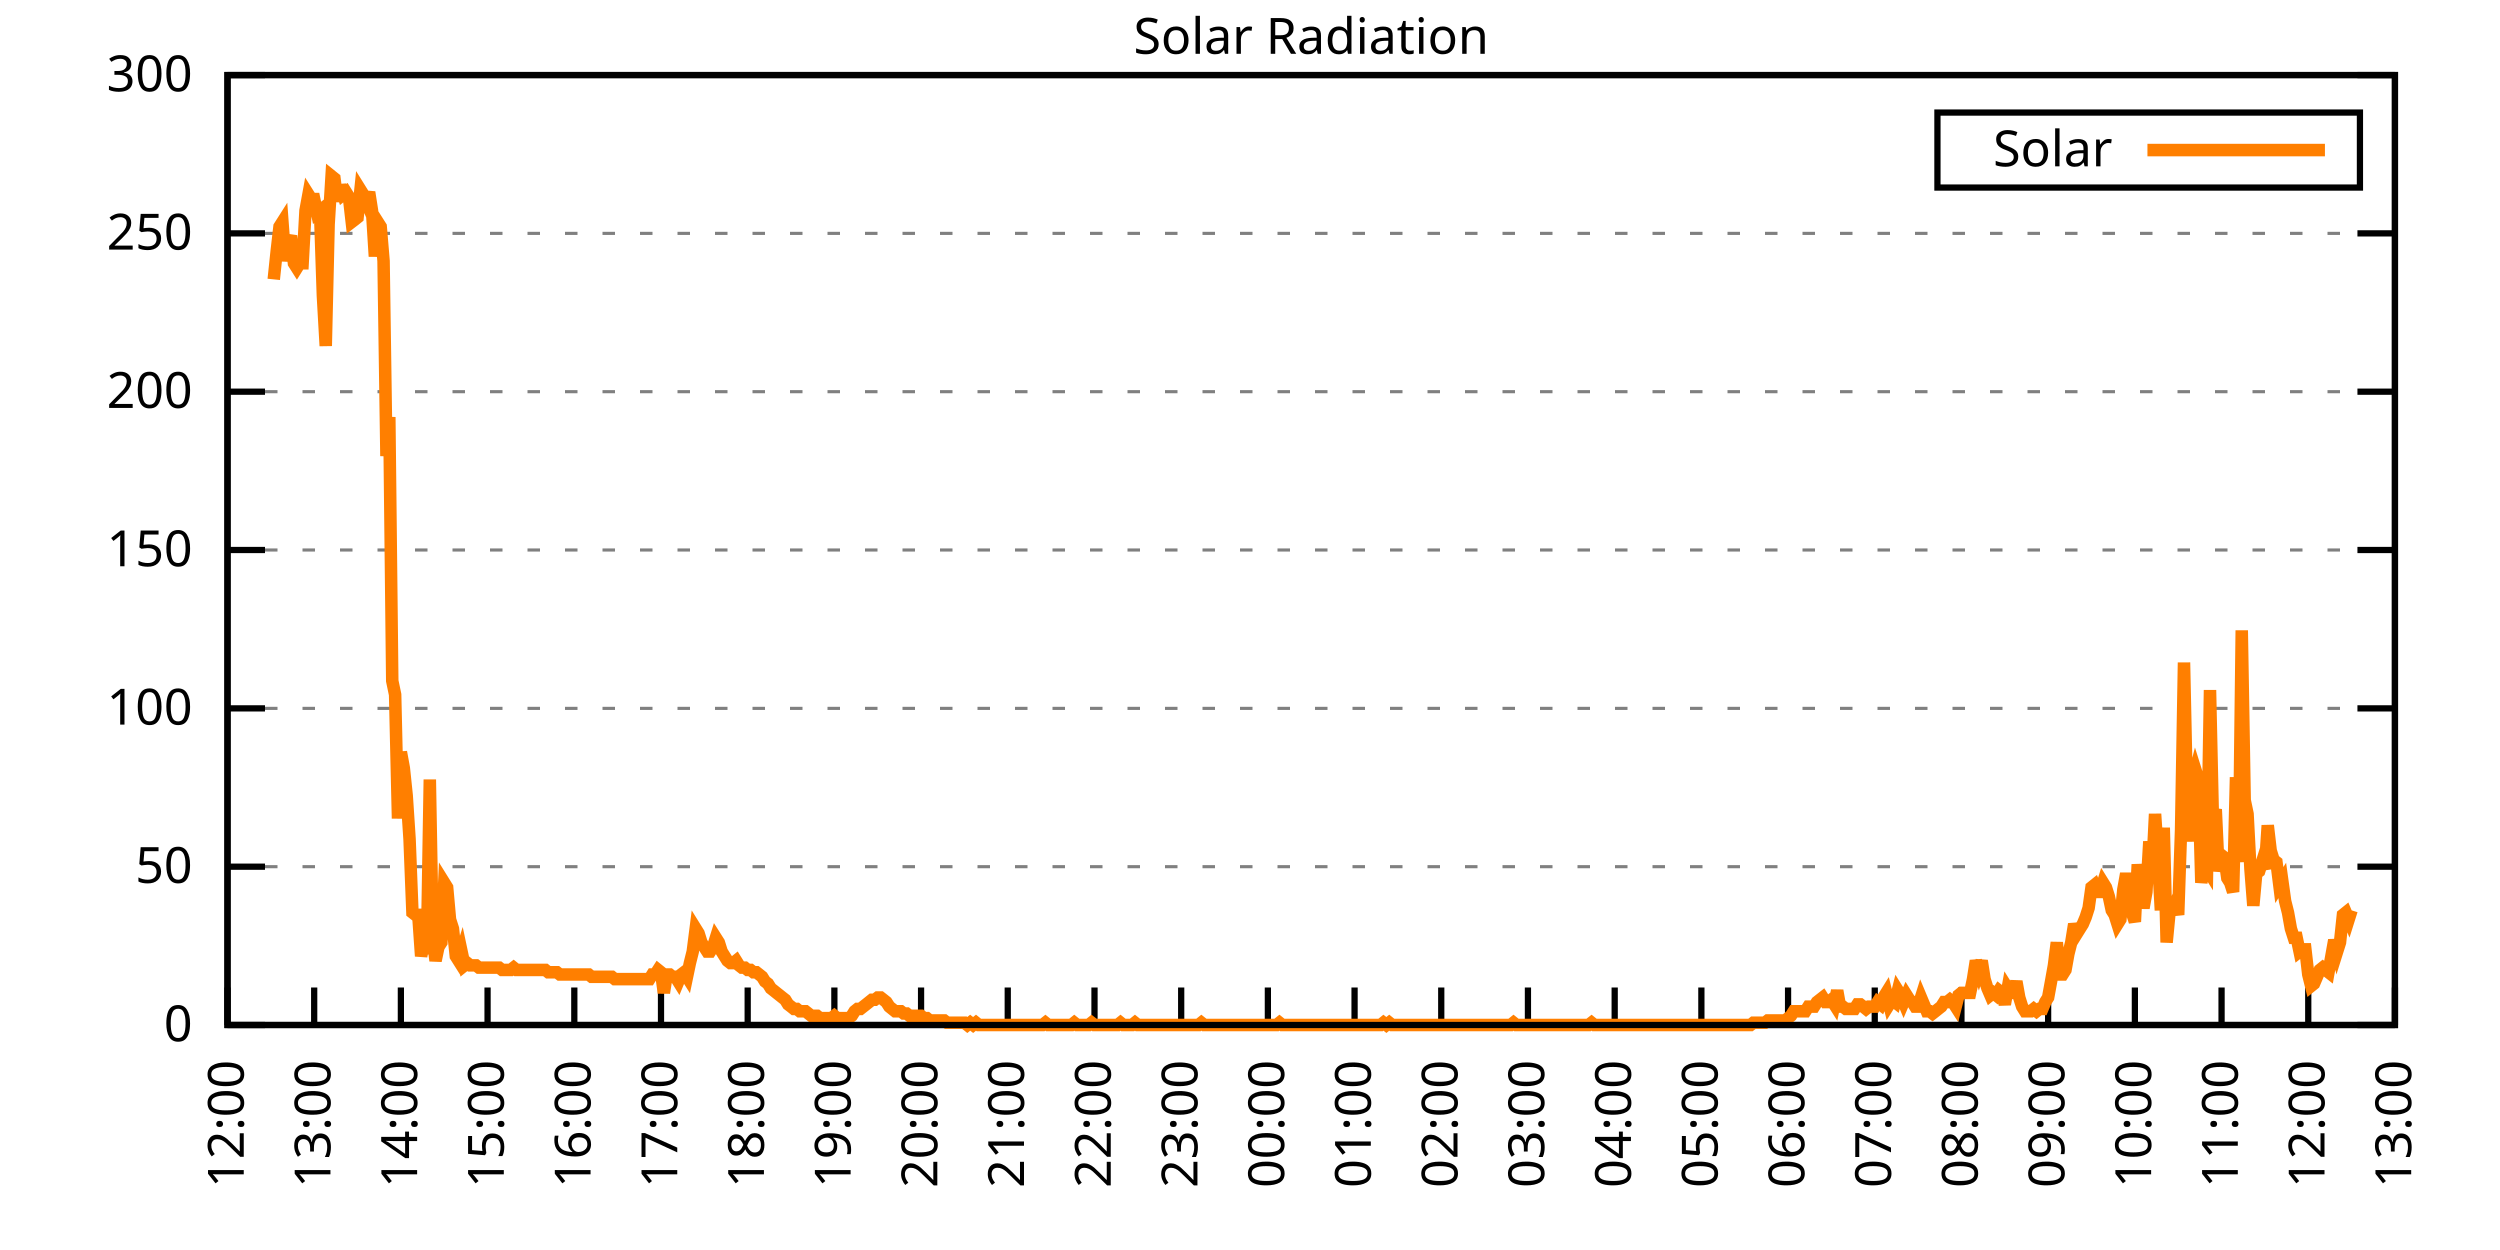
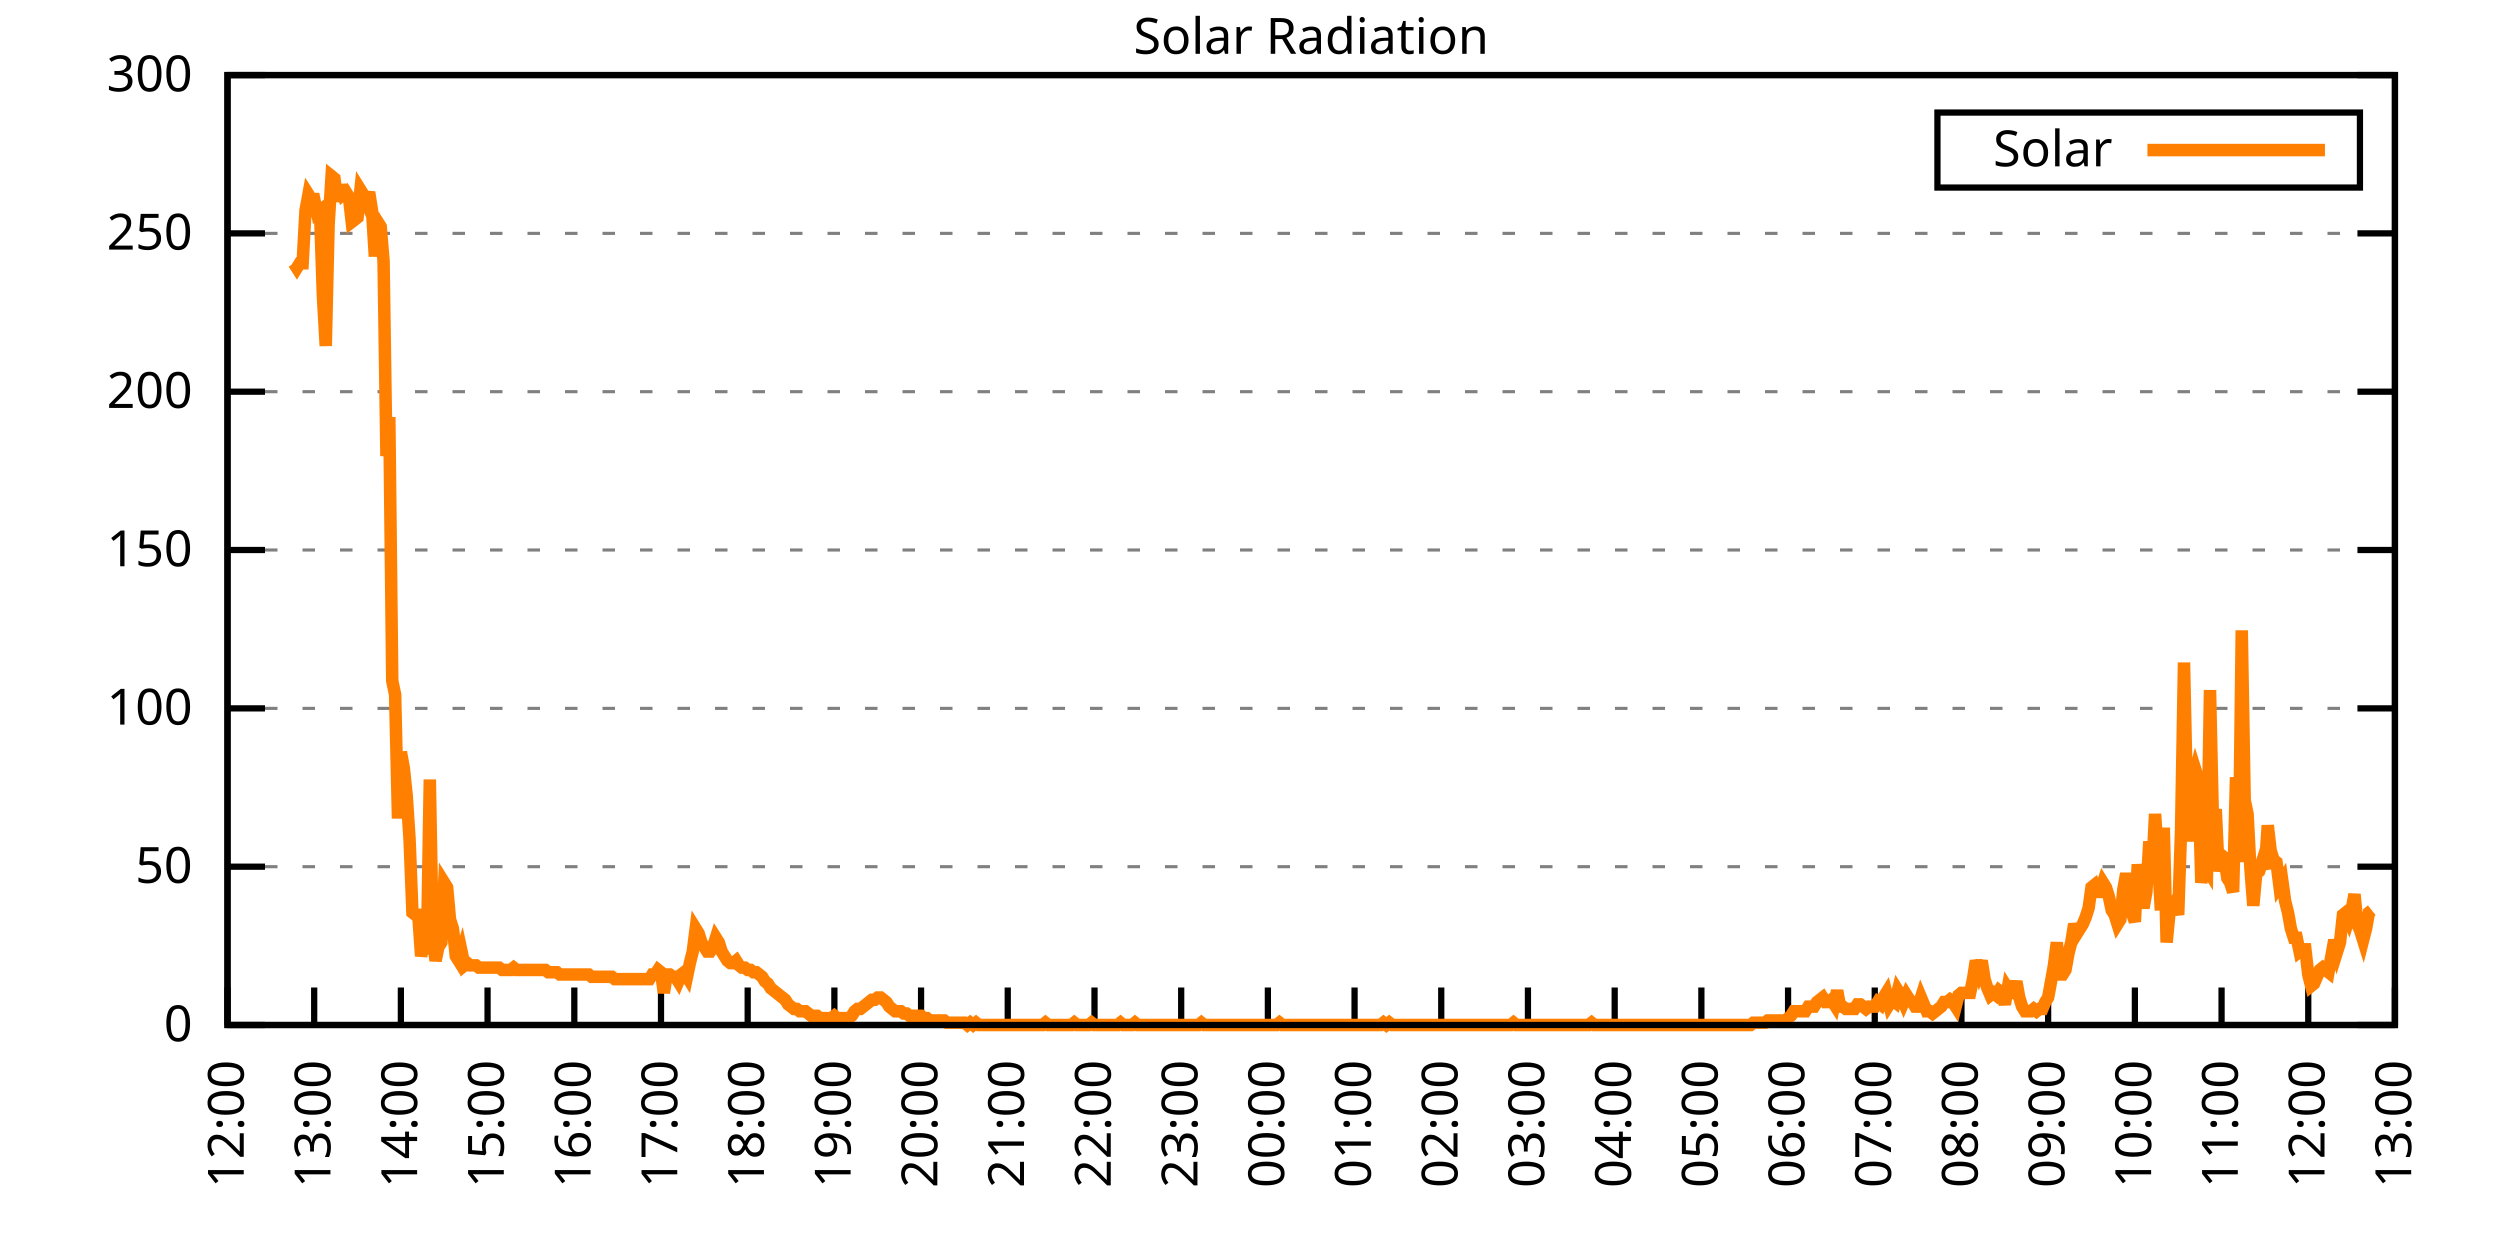
<svg xmlns="http://www.w3.org/2000/svg" xmlns:xlink="http://www.w3.org/1999/xlink" width="400" height="200" viewBox="0 0 400 200">
  <g id="gnuplot_canvas">
    <rect x="0" y="0" width="400" height="200" fill="none" />
    <defs>
      <circle id="gpDot" r="0.5" stroke-width="0.5" stroke="currentColor" />
      <path id="gpPt0" stroke-width="0.333" stroke="currentColor" d="M-1,0 h2 M0,-1 v2" />
      <path id="gpPt1" stroke-width="0.333" stroke="currentColor" d="M-1,-1 L1,1 M1,-1 L-1,1" />
      <path id="gpPt2" stroke-width="0.333" stroke="currentColor" d="M-1,0 L1,0 M0,-1 L0,1 M-1,-1 L1,1 M-1,1 L1,-1" />
      <rect id="gpPt3" stroke-width="0.333" stroke="currentColor" x="-1" y="-1" width="2" height="2" />
      <rect id="gpPt4" stroke-width="0.333" stroke="currentColor" fill="currentColor" x="-1" y="-1" width="2" height="2" />
      <circle id="gpPt5" stroke-width="0.333" stroke="currentColor" cx="0" cy="0" r="1" />
      <use xlink:href="#gpPt5" id="gpPt6" fill="currentColor" stroke="none" />
      <path id="gpPt7" stroke-width="0.333" stroke="currentColor" d="M0,-1.33 L-1.33,0.67 L1.33,0.67 z" />
      <use xlink:href="#gpPt7" id="gpPt8" fill="currentColor" stroke="none" />
      <use xlink:href="#gpPt7" id="gpPt9" stroke="currentColor" transform="rotate(180)" />
      <use xlink:href="#gpPt9" id="gpPt10" fill="currentColor" stroke="none" />
      <use xlink:href="#gpPt3" id="gpPt11" stroke="currentColor" transform="rotate(45)" />
      <use xlink:href="#gpPt11" id="gpPt12" fill="currentColor" stroke="none" />
      <path id="gpPt13" stroke-width="0.333" stroke="currentColor" d="M0,1.330 L1.265,0.411 L0.782,-1.067 L-0.782,-1.076 L-1.265,0.411 z" />
      <use xlink:href="#gpPt13" id="gpPt14" fill="currentColor" stroke="none" />
      <filter id="textbox" filterUnits="objectBoundingBox" x="0" y="0" height="1" width="1">
        <feFlood flood-color="white" flood-opacity="1" result="bgnd" />
        <feComposite in="SourceGraphic" in2="bgnd" operator="atop" />
      </filter>
      <filter id="greybox" filterUnits="objectBoundingBox" x="0" y="0" height="1" width="1">
        <feFlood flood-color="lightgrey" flood-opacity="1" result="grey" />
        <feComposite in="SourceGraphic" in2="grey" operator="atop" />
      </filter>
    </defs>
    <g fill="none" color="white" stroke="currentColor" stroke-width="1.00" stroke-linecap="butt" stroke-linejoin="miter">
</g>
    <g fill="none" color="black" stroke="currentColor" stroke-width="1.00" stroke-linecap="butt" stroke-linejoin="miter">
      <g stroke="none" shape-rendering="crispEdges">
        <polygon fill="rgb(255, 255, 255)" points="36.40,164.00 383.18,164.00 383.18,12.02 36.40,12.02 " />
      </g>
    </g>
    <g fill="none" color="black" stroke="currentColor" stroke-width="1.00" stroke-linecap="butt" stroke-linejoin="miter">
</g>
    <g fill="none" color="black" stroke="black" stroke-width="0.50" stroke-linecap="butt" stroke-linejoin="miter">
</g>
    <g fill="none" color="gray" stroke="currentColor" stroke-width="0.50" stroke-linecap="butt" stroke-linejoin="miter">
      <path stroke="gray" stroke-dasharray="2,4" class="gridline" d="M36.40,164.00 L383.19,164.00  " />
    </g>
    <g fill="none" color="gray" stroke="gray" stroke-width="1.00" stroke-linecap="butt" stroke-linejoin="miter">
</g>
    <g fill="none" color="black" stroke="currentColor" stroke-width="1.00" stroke-linecap="butt" stroke-linejoin="miter">
      <path stroke="black" d="M36.40,164.00 L42.40,164.00 M383.19,164.00 L377.19,164.00  " />
      <g transform="translate(30.80,166.60)" stroke="none" fill="black" font-family="Sans" font-size="8.00" text-anchor="end">
        <text>
          <tspan font-family="Sans"> 0</tspan>
        </text>
      </g>
    </g>
    <g fill="none" color="black" stroke="currentColor" stroke-width="1.00" stroke-linecap="butt" stroke-linejoin="miter">
</g>
    <g fill="none" color="black" stroke="black" stroke-width="0.50" stroke-linecap="butt" stroke-linejoin="miter">
</g>
    <g fill="none" color="gray" stroke="currentColor" stroke-width="0.50" stroke-linecap="butt" stroke-linejoin="miter">
      <path stroke="gray" stroke-dasharray="2,4" class="gridline" d="M36.40,138.67 L383.19,138.67  " />
    </g>
    <g fill="none" color="gray" stroke="gray" stroke-width="1.00" stroke-linecap="butt" stroke-linejoin="miter">
</g>
    <g fill="none" color="black" stroke="currentColor" stroke-width="1.00" stroke-linecap="butt" stroke-linejoin="miter">
      <path stroke="black" d="M36.40,138.67 L42.40,138.67 M383.19,138.67 L377.19,138.67  " />
      <g transform="translate(30.80,141.27)" stroke="none" fill="black" font-family="Sans" font-size="8.00" text-anchor="end">
        <text>
          <tspan font-family="Sans"> 50</tspan>
        </text>
      </g>
    </g>
    <g fill="none" color="black" stroke="currentColor" stroke-width="1.00" stroke-linecap="butt" stroke-linejoin="miter">
</g>
    <g fill="none" color="black" stroke="black" stroke-width="0.50" stroke-linecap="butt" stroke-linejoin="miter">
</g>
    <g fill="none" color="gray" stroke="currentColor" stroke-width="0.50" stroke-linecap="butt" stroke-linejoin="miter">
      <path stroke="gray" stroke-dasharray="2,4" class="gridline" d="M36.40,113.34 L383.19,113.34  " />
    </g>
    <g fill="none" color="gray" stroke="gray" stroke-width="1.00" stroke-linecap="butt" stroke-linejoin="miter">
</g>
    <g fill="none" color="black" stroke="currentColor" stroke-width="1.00" stroke-linecap="butt" stroke-linejoin="miter">
      <path stroke="black" d="M36.40,113.34 L42.40,113.34 M383.19,113.34 L377.19,113.34  " />
      <g transform="translate(30.80,115.94)" stroke="none" fill="black" font-family="Sans" font-size="8.00" text-anchor="end">
        <text>
          <tspan font-family="Sans"> 100</tspan>
        </text>
      </g>
    </g>
    <g fill="none" color="black" stroke="currentColor" stroke-width="1.00" stroke-linecap="butt" stroke-linejoin="miter">
</g>
    <g fill="none" color="black" stroke="black" stroke-width="0.50" stroke-linecap="butt" stroke-linejoin="miter">
</g>
    <g fill="none" color="gray" stroke="currentColor" stroke-width="0.50" stroke-linecap="butt" stroke-linejoin="miter">
      <path stroke="gray" stroke-dasharray="2,4" class="gridline" d="M36.40,88.00 L383.19,88.00  " />
    </g>
    <g fill="none" color="gray" stroke="gray" stroke-width="1.00" stroke-linecap="butt" stroke-linejoin="miter">
</g>
    <g fill="none" color="black" stroke="currentColor" stroke-width="1.00" stroke-linecap="butt" stroke-linejoin="miter">
      <path stroke="black" d="M36.40,88.00 L42.40,88.00 M383.19,88.00 L377.19,88.00  " />
      <g transform="translate(30.80,90.60)" stroke="none" fill="black" font-family="Sans" font-size="8.00" text-anchor="end">
        <text>
          <tspan font-family="Sans"> 150</tspan>
        </text>
      </g>
    </g>
    <g fill="none" color="black" stroke="currentColor" stroke-width="1.00" stroke-linecap="butt" stroke-linejoin="miter">
</g>
    <g fill="none" color="black" stroke="black" stroke-width="0.50" stroke-linecap="butt" stroke-linejoin="miter">
</g>
    <g fill="none" color="gray" stroke="currentColor" stroke-width="0.50" stroke-linecap="butt" stroke-linejoin="miter">
      <path stroke="gray" stroke-dasharray="2,4" class="gridline" d="M36.40,62.67 L383.19,62.67  " />
    </g>
    <g fill="none" color="gray" stroke="gray" stroke-width="1.00" stroke-linecap="butt" stroke-linejoin="miter">
</g>
    <g fill="none" color="black" stroke="currentColor" stroke-width="1.00" stroke-linecap="butt" stroke-linejoin="miter">
      <path stroke="black" d="M36.40,62.67 L42.40,62.67 M383.19,62.67 L377.19,62.67  " />
      <g transform="translate(30.80,65.27)" stroke="none" fill="black" font-family="Sans" font-size="8.00" text-anchor="end">
        <text>
          <tspan font-family="Sans"> 200</tspan>
        </text>
      </g>
    </g>
    <g fill="none" color="black" stroke="currentColor" stroke-width="1.00" stroke-linecap="butt" stroke-linejoin="miter">
</g>
    <g fill="none" color="black" stroke="black" stroke-width="0.50" stroke-linecap="butt" stroke-linejoin="miter">
</g>
    <g fill="none" color="gray" stroke="currentColor" stroke-width="0.50" stroke-linecap="butt" stroke-linejoin="miter">
      <path stroke="gray" stroke-dasharray="2,4" class="gridline" d="M36.40,37.34 L383.19,37.34  " />
    </g>
    <g fill="none" color="gray" stroke="gray" stroke-width="1.00" stroke-linecap="butt" stroke-linejoin="miter">
</g>
    <g fill="none" color="black" stroke="currentColor" stroke-width="1.00" stroke-linecap="butt" stroke-linejoin="miter">
      <path stroke="black" d="M36.40,37.34 L42.40,37.34 M383.19,37.34 L377.19,37.34  " />
      <g transform="translate(30.80,39.94)" stroke="none" fill="black" font-family="Sans" font-size="8.00" text-anchor="end">
        <text>
          <tspan font-family="Sans"> 250</tspan>
        </text>
      </g>
    </g>
    <g fill="none" color="black" stroke="currentColor" stroke-width="1.00" stroke-linecap="butt" stroke-linejoin="miter">
</g>
    <g fill="none" color="black" stroke="black" stroke-width="0.50" stroke-linecap="butt" stroke-linejoin="miter">
</g>
    <g fill="none" color="gray" stroke="currentColor" stroke-width="0.50" stroke-linecap="butt" stroke-linejoin="miter">
      <path stroke="gray" stroke-dasharray="2,4" class="gridline" d="M36.40,12.01 L383.19,12.01  " />
    </g>
    <g fill="none" color="gray" stroke="gray" stroke-width="1.00" stroke-linecap="butt" stroke-linejoin="miter">
</g>
    <g fill="none" color="black" stroke="currentColor" stroke-width="1.00" stroke-linecap="butt" stroke-linejoin="miter">
      <path stroke="black" d="M36.40,12.01 L42.40,12.01 M383.19,12.01 L377.19,12.01  " />
      <g transform="translate(30.80,14.61)" stroke="none" fill="black" font-family="Sans" font-size="8.00" text-anchor="end">
        <text>
          <tspan font-family="Sans"> 300</tspan>
        </text>
      </g>
    </g>
    <g fill="none" color="black" stroke="currentColor" stroke-width="1.00" stroke-linecap="butt" stroke-linejoin="miter">
      <path stroke="black" d="M36.40,164.00 L36.40,158.00  " />
      <g transform="translate(39.00,169.60) rotate(270.00)" stroke="none" fill="black" font-family="Sans" font-size="8.00" text-anchor="end">
        <text>
          <tspan font-family="Sans">12:00</tspan>
        </text>
      </g>
    </g>
    <g fill="none" color="black" stroke="currentColor" stroke-width="1.00" stroke-linecap="butt" stroke-linejoin="miter">
      <path stroke="black" d="M50.27,164.00 L50.27,158.00  " />
      <g transform="translate(52.87,169.60) rotate(270.00)" stroke="none" fill="black" font-family="Sans" font-size="8.00" text-anchor="end">
        <text>
          <tspan font-family="Sans">13:00</tspan>
        </text>
      </g>
    </g>
    <g fill="none" color="black" stroke="currentColor" stroke-width="1.00" stroke-linecap="butt" stroke-linejoin="miter">
      <path stroke="black" d="M64.14,164.00 L64.14,158.00  " />
      <g transform="translate(66.74,169.60) rotate(270.00)" stroke="none" fill="black" font-family="Sans" font-size="8.00" text-anchor="end">
        <text>
          <tspan font-family="Sans">14:00</tspan>
        </text>
      </g>
    </g>
    <g fill="none" color="black" stroke="currentColor" stroke-width="1.00" stroke-linecap="butt" stroke-linejoin="miter">
      <path stroke="black" d="M78.01,164.00 L78.01,158.00  " />
      <g transform="translate(80.61,169.60) rotate(270.00)" stroke="none" fill="black" font-family="Sans" font-size="8.00" text-anchor="end">
        <text>
          <tspan font-family="Sans">15:00</tspan>
        </text>
      </g>
    </g>
    <g fill="none" color="black" stroke="currentColor" stroke-width="1.00" stroke-linecap="butt" stroke-linejoin="miter">
      <path stroke="black" d="M91.89,164.00 L91.89,158.00  " />
      <g transform="translate(94.49,169.60) rotate(270.00)" stroke="none" fill="black" font-family="Sans" font-size="8.00" text-anchor="end">
        <text>
          <tspan font-family="Sans">16:00</tspan>
        </text>
      </g>
    </g>
    <g fill="none" color="black" stroke="currentColor" stroke-width="1.00" stroke-linecap="butt" stroke-linejoin="miter">
      <path stroke="black" d="M105.76,164.00 L105.76,158.00  " />
      <g transform="translate(108.36,169.60) rotate(270.00)" stroke="none" fill="black" font-family="Sans" font-size="8.00" text-anchor="end">
        <text>
          <tspan font-family="Sans">17:00</tspan>
        </text>
      </g>
    </g>
    <g fill="none" color="black" stroke="currentColor" stroke-width="1.00" stroke-linecap="butt" stroke-linejoin="miter">
      <path stroke="black" d="M119.63,164.00 L119.63,158.00  " />
      <g transform="translate(122.23,169.60) rotate(270.00)" stroke="none" fill="black" font-family="Sans" font-size="8.00" text-anchor="end">
        <text>
          <tspan font-family="Sans">18:00</tspan>
        </text>
      </g>
    </g>
    <g fill="none" color="black" stroke="currentColor" stroke-width="1.00" stroke-linecap="butt" stroke-linejoin="miter">
      <path stroke="black" d="M133.50,164.00 L133.50,158.00  " />
      <g transform="translate(136.10,169.60) rotate(270.00)" stroke="none" fill="black" font-family="Sans" font-size="8.00" text-anchor="end">
        <text>
          <tspan font-family="Sans">19:00</tspan>
        </text>
      </g>
    </g>
    <g fill="none" color="black" stroke="currentColor" stroke-width="1.00" stroke-linecap="butt" stroke-linejoin="miter">
      <path stroke="black" d="M147.37,164.00 L147.37,158.00  " />
      <g transform="translate(149.97,169.60) rotate(270.00)" stroke="none" fill="black" font-family="Sans" font-size="8.00" text-anchor="end">
        <text>
          <tspan font-family="Sans">20:00</tspan>
        </text>
      </g>
    </g>
    <g fill="none" color="black" stroke="currentColor" stroke-width="1.00" stroke-linecap="butt" stroke-linejoin="miter">
      <path stroke="black" d="M161.24,164.00 L161.24,158.00  " />
      <g transform="translate(163.84,169.60) rotate(270.00)" stroke="none" fill="black" font-family="Sans" font-size="8.00" text-anchor="end">
        <text>
          <tspan font-family="Sans">21:00</tspan>
        </text>
      </g>
    </g>
    <g fill="none" color="black" stroke="currentColor" stroke-width="1.00" stroke-linecap="butt" stroke-linejoin="miter">
      <path stroke="black" d="M175.12,164.00 L175.12,158.00  " />
      <g transform="translate(177.72,169.60) rotate(270.00)" stroke="none" fill="black" font-family="Sans" font-size="8.00" text-anchor="end">
        <text>
          <tspan font-family="Sans">22:00</tspan>
        </text>
      </g>
    </g>
    <g fill="none" color="black" stroke="currentColor" stroke-width="1.00" stroke-linecap="butt" stroke-linejoin="miter">
      <path stroke="black" d="M188.99,164.00 L188.99,158.00  " />
      <g transform="translate(191.59,169.60) rotate(270.00)" stroke="none" fill="black" font-family="Sans" font-size="8.00" text-anchor="end">
        <text>
          <tspan font-family="Sans">23:00</tspan>
        </text>
      </g>
    </g>
    <g fill="none" color="black" stroke="currentColor" stroke-width="1.00" stroke-linecap="butt" stroke-linejoin="miter">
      <path stroke="black" d="M202.86,164.00 L202.86,158.00  " />
      <g transform="translate(205.46,169.60) rotate(270.00)" stroke="none" fill="black" font-family="Sans" font-size="8.00" text-anchor="end">
        <text>
          <tspan font-family="Sans">00:00</tspan>
        </text>
      </g>
    </g>
    <g fill="none" color="black" stroke="currentColor" stroke-width="1.00" stroke-linecap="butt" stroke-linejoin="miter">
      <path stroke="black" d="M216.73,164.00 L216.73,158.00  " />
      <g transform="translate(219.33,169.60) rotate(270.00)" stroke="none" fill="black" font-family="Sans" font-size="8.00" text-anchor="end">
        <text>
          <tspan font-family="Sans">01:00</tspan>
        </text>
      </g>
    </g>
    <g fill="none" color="black" stroke="currentColor" stroke-width="1.00" stroke-linecap="butt" stroke-linejoin="miter">
      <path stroke="black" d="M230.60,164.00 L230.60,158.00  " />
      <g transform="translate(233.20,169.60) rotate(270.00)" stroke="none" fill="black" font-family="Sans" font-size="8.00" text-anchor="end">
        <text>
          <tspan font-family="Sans">02:00</tspan>
        </text>
      </g>
    </g>
    <g fill="none" color="black" stroke="currentColor" stroke-width="1.00" stroke-linecap="butt" stroke-linejoin="miter">
      <path stroke="black" d="M244.47,164.00 L244.47,158.00  " />
      <g transform="translate(247.07,169.60) rotate(270.00)" stroke="none" fill="black" font-family="Sans" font-size="8.00" text-anchor="end">
        <text>
          <tspan font-family="Sans">03:00</tspan>
        </text>
      </g>
    </g>
    <g fill="none" color="black" stroke="currentColor" stroke-width="1.00" stroke-linecap="butt" stroke-linejoin="miter">
      <path stroke="black" d="M258.35,164.00 L258.35,158.00  " />
      <g transform="translate(260.95,169.60) rotate(270.00)" stroke="none" fill="black" font-family="Sans" font-size="8.00" text-anchor="end">
        <text>
          <tspan font-family="Sans">04:00</tspan>
        </text>
      </g>
    </g>
    <g fill="none" color="black" stroke="currentColor" stroke-width="1.00" stroke-linecap="butt" stroke-linejoin="miter">
      <path stroke="black" d="M272.22,164.00 L272.22,158.00  " />
      <g transform="translate(274.82,169.60) rotate(270.00)" stroke="none" fill="black" font-family="Sans" font-size="8.00" text-anchor="end">
        <text>
          <tspan font-family="Sans">05:00</tspan>
        </text>
      </g>
    </g>
    <g fill="none" color="black" stroke="currentColor" stroke-width="1.00" stroke-linecap="butt" stroke-linejoin="miter">
      <path stroke="black" d="M286.09,164.00 L286.09,158.00  " />
      <g transform="translate(288.69,169.60) rotate(270.00)" stroke="none" fill="black" font-family="Sans" font-size="8.00" text-anchor="end">
        <text>
          <tspan font-family="Sans">06:00</tspan>
        </text>
      </g>
    </g>
    <g fill="none" color="black" stroke="currentColor" stroke-width="1.00" stroke-linecap="butt" stroke-linejoin="miter">
      <path stroke="black" d="M299.96,164.00 L299.96,158.00  " />
      <g transform="translate(302.56,169.60) rotate(270.00)" stroke="none" fill="black" font-family="Sans" font-size="8.00" text-anchor="end">
        <text>
          <tspan font-family="Sans">07:00</tspan>
        </text>
      </g>
    </g>
    <g fill="none" color="black" stroke="currentColor" stroke-width="1.00" stroke-linecap="butt" stroke-linejoin="miter">
      <path stroke="black" d="M313.83,164.00 L313.83,158.00  " />
      <g transform="translate(316.43,169.60) rotate(270.00)" stroke="none" fill="black" font-family="Sans" font-size="8.00" text-anchor="end">
        <text>
          <tspan font-family="Sans">08:00</tspan>
        </text>
      </g>
    </g>
    <g fill="none" color="black" stroke="currentColor" stroke-width="1.00" stroke-linecap="butt" stroke-linejoin="miter">
      <path stroke="black" d="M327.70,164.00 L327.70,158.00  " />
      <g transform="translate(330.30,169.60) rotate(270.00)" stroke="none" fill="black" font-family="Sans" font-size="8.00" text-anchor="end">
        <text>
          <tspan font-family="Sans">09:00</tspan>
        </text>
      </g>
    </g>
    <g fill="none" color="black" stroke="currentColor" stroke-width="1.00" stroke-linecap="butt" stroke-linejoin="miter">
      <path stroke="black" d="M341.58,164.00 L341.58,158.00  " />
      <g transform="translate(344.18,169.60) rotate(270.00)" stroke="none" fill="black" font-family="Sans" font-size="8.00" text-anchor="end">
        <text>
          <tspan font-family="Sans">10:00</tspan>
        </text>
      </g>
    </g>
    <g fill="none" color="black" stroke="currentColor" stroke-width="1.00" stroke-linecap="butt" stroke-linejoin="miter">
      <path stroke="black" d="M355.45,164.00 L355.45,158.00  " />
      <g transform="translate(358.05,169.60) rotate(270.00)" stroke="none" fill="black" font-family="Sans" font-size="8.00" text-anchor="end">
        <text>
          <tspan font-family="Sans">11:00</tspan>
        </text>
      </g>
    </g>
    <g fill="none" color="black" stroke="currentColor" stroke-width="1.00" stroke-linecap="butt" stroke-linejoin="miter">
      <path stroke="black" d="M369.32,164.00 L369.32,158.00  " />
      <g transform="translate(371.92,169.60) rotate(270.00)" stroke="none" fill="black" font-family="Sans" font-size="8.00" text-anchor="end">
        <text>
          <tspan font-family="Sans">12:00</tspan>
        </text>
      </g>
    </g>
    <g fill="none" color="black" stroke="currentColor" stroke-width="1.00" stroke-linecap="butt" stroke-linejoin="miter">
      <path stroke="black" d="M383.19,164.00 L383.19,158.00  " />
      <g transform="translate(385.79,169.60) rotate(270.00)" stroke="none" fill="black" font-family="Sans" font-size="8.00" text-anchor="end">
        <text>
          <tspan font-family="Sans">13:00</tspan>
        </text>
      </g>
    </g>
    <g fill="none" color="black" stroke="currentColor" stroke-width="1.00" stroke-linecap="butt" stroke-linejoin="miter">
</g>
    <g fill="none" color="black" stroke="currentColor" stroke-width="1.00" stroke-linecap="butt" stroke-linejoin="miter">
      <path stroke="black" d="M36.40,12.01 L36.40,164.00 L383.19,164.00 L383.19,12.01 L36.40,12.01 Z  " />
    </g>
    <g fill="none" color="black" stroke="currentColor" stroke-width="1.00" stroke-linecap="butt" stroke-linejoin="miter">
</g>
    <g fill="none" color="black" stroke="currentColor" stroke-width="1.00" stroke-linecap="butt" stroke-linejoin="miter">
      <path stroke="black" d="M309.99,30.01 L309.99,18.01 L377.59,18.01 L377.59,30.01 L309.99,30.01 Z  " />
    </g>
    <g id="Solar_Radiation_plot_1">
      <g fill="none" color="white" stroke="black" stroke-width="2.00" stroke-linecap="butt" stroke-linejoin="miter">
</g>
      <g fill="none" color="black" stroke="currentColor" stroke-width="2.00" stroke-linecap="butt" stroke-linejoin="miter">
        <g transform="translate(337.99,26.61)" stroke="none" fill="black" font-family="Sans" font-size="8.00" text-anchor="end">
          <text>
            <tspan font-family="Sans">Solar</tspan>
          </text>
        </g>
      </g>
      <g fill="none" color="black" stroke="currentColor" stroke-width="2.00" stroke-linecap="butt" stroke-linejoin="miter">
-         <path stroke="rgb(255, 127,   0)" d="M343.59,24.01 L371.99,24.01 M43.80,44.70 L44.26,40.30 L44.72,36.26 L45.19,35.52 L45.65,41.76 L46.11,38.83   L46.57,37.73 L47.03,42.13 L47.50,42.87 L47.96,42.13 L48.42,42.13 L48.88,33.69 L49.35,31.12 L49.81,31.85   L50.27,31.85 L50.73,34.06 L51.20,33.69 L51.66,47.27 L52.12,55.35 L52.58,35.89 L53.05,28.18 L53.51,28.55   L53.97,32.22 L54.43,29.65 L54.90,31.12 L55.36,30.75 L55.82,31.49 L56.28,35.52 L56.75,35.16 L57.21,34.79   L57.67,30.38 L58.13,31.12 L58.59,32.22 L59.06,30.75 L59.52,33.69 L59.98,41.03 L60.44,35.52 L60.91,36.26   L61.37,41.76 L61.83,72.97 L62.29,66.73 L62.76,108.94 L63.22,111.14 L63.68,130.96 L64.14,120.32 L64.61,122.89   L65.07,127.29 L65.53,134.27 L65.99,146.01 L66.46,146.38 L66.92,146.38 L67.38,152.99 L67.84,150.79 L68.30,152.62   L68.77,124.72 L69.23,150.05 L69.69,153.72 L70.15,151.52 L70.62,150.79 L71.08,141.24 L71.54,141.98 L72.00,147.11   L72.47,148.58 L72.93,152.99 L73.39,153.72 L73.85,152.25 L74.32,154.46 L74.78,154.09 L75.24,154.46 L75.70,154.46   L76.17,154.46 L76.63,154.82 L77.09,154.82 L77.55,154.82 L78.01,154.82 L78.48,154.82 L78.94,154.82 L79.40,154.82   L79.86,154.82 L80.33,155.19 L80.79,155.19 L81.25,155.19 L81.71,155.19 L82.18,154.82 L82.64,155.19 L83.10,155.19   L83.56,155.19 L84.03,155.19 L84.49,155.19 L84.95,155.19 L85.41,155.19 L85.88,155.19 L86.34,155.19 L86.80,155.19   L87.26,155.19 L87.72,155.56 L88.19,155.56 L88.65,155.56 L89.11,155.56 L89.57,155.92 L90.04,155.92 L90.50,155.92   L90.96,155.92 L91.42,155.92 L91.89,155.92 L92.35,155.92 L92.81,155.92 L93.27,155.92 L93.74,155.92 L94.20,155.92   L94.66,156.29 L95.12,156.29 L95.59,156.29 L96.05,156.29 L96.51,156.29 L96.97,156.29 L97.44,156.29 L97.90,156.29   L98.36,156.66 L98.82,156.66 L99.28,156.66 L99.75,156.66 L100.21,156.66 L100.67,156.66 L101.13,156.66 L101.60,156.66   L102.06,156.66 L102.52,156.66 L102.98,156.66 L103.45,156.66 L103.91,156.66 L104.37,155.92 L104.83,155.92 L105.30,155.19   L105.76,155.56 L106.22,158.86 L106.68,155.92 L107.15,155.92 L107.61,156.29 L108.07,156.29 L108.53,157.03 L108.99,155.92   L109.46,155.56 L109.92,156.29 L110.38,154.09 L110.84,152.25 L111.31,148.58 L111.77,149.32 L112.23,150.79 L112.69,151.52   L113.16,152.25 L113.62,152.25 L114.08,151.52 L114.54,150.05 L115.01,150.79 L115.47,152.25 L115.93,152.99 L116.39,153.72   L116.86,154.09 L117.32,154.09 L117.78,153.72 L118.24,154.46 L118.70,154.82 L119.17,154.82 L119.63,155.19 L120.09,155.19   L120.55,155.56 L121.02,155.56 L121.48,155.92 L121.94,156.29 L122.40,157.03 L122.87,157.39 L123.33,158.13 L123.79,158.49   L124.25,158.86 L124.72,159.23 L125.18,159.60 L125.64,159.96 L126.10,160.70 L126.57,161.06 L127.03,161.43 L127.49,161.43   L127.95,161.80 L128.41,161.80 L128.88,161.80 L129.34,162.16 L129.80,162.53 L130.26,162.53 L130.73,162.53 L131.19,162.90   L131.65,162.90 L132.11,162.90 L132.58,162.90 L133.04,162.90 L133.50,162.53 L133.96,162.90 L134.43,162.90 L134.89,162.90   L135.35,162.90 L135.81,162.90 L136.28,162.53 L136.74,161.80 L137.20,161.43 L137.66,161.43 L138.13,161.06 L138.59,160.70   L139.05,160.33 L139.51,159.96 L139.97,159.96 L140.44,159.60 L140.90,159.60 L141.36,159.96 L141.82,160.33 L142.29,161.06   L142.75,161.43 L143.21,161.80 L143.67,161.80 L144.14,161.80 L144.60,162.16 L145.06,162.16 L145.52,162.53 L145.99,162.53   L146.45,162.53 L146.91,162.53 L147.37,162.53 L147.84,162.90 L148.30,162.90 L148.76,163.27 L149.22,163.27 L149.68,163.27   L150.15,163.27 L150.61,163.27 L151.07,163.27 L151.53,163.63 L152.00,163.63 L152.46,163.63 L152.92,163.63 L153.38,163.63   L153.85,163.63 L154.31,163.63 L154.77,164.00 L155.23,163.63 L155.70,164.00 L156.16,163.63 L156.62,164.00 L157.08,164.00   L157.55,164.00 L158.01,164.00 L158.47,164.00 L158.93,164.00 L159.39,164.00 L159.86,164.00 L160.32,164.00 L160.78,164.00   L161.24,164.00 L161.71,164.00 L162.17,164.00 L162.63,164.00 L163.09,164.00 L163.56,164.00 L164.02,164.00 L164.48,164.00   L164.94,164.00 L165.41,164.00 L165.87,164.00 L166.33,164.00 L166.79,164.00 L167.26,163.63 L167.72,164.00 L168.18,164.00   L168.64,164.00 L169.10,164.00 L169.57,164.00 L170.03,164.00 L170.49,164.00 L170.95,164.00 L171.42,164.00 L171.88,163.63   L172.34,164.00 L172.80,164.00 L173.27,164.00 L173.73,164.00 L174.19,164.00 L174.65,163.63 L175.12,164.00 L175.58,164.00   L176.04,164.00 L176.50,164.00 L176.97,164.00 L177.43,164.00 L177.89,164.00 L178.35,164.00 L178.82,164.00 L179.28,163.63   L179.74,164.00 L180.20,164.00 L180.66,164.00 L181.13,164.00 L181.59,163.63 L182.05,164.00 L182.51,164.00 L182.98,164.00   L183.44,164.00 L183.90,164.00 L184.36,164.00 L184.83,164.00 L185.29,164.00 L185.75,164.00 L186.21,164.00 L186.68,164.00   L187.14,164.00 L187.60,164.00 L188.06,164.00 L188.53,164.00 L188.99,164.00 L189.45,164.00 L189.91,164.00 L190.37,164.00   L190.84,164.00 L191.30,164.00 L191.76,164.00 L192.22,163.63 L192.69,164.00 L193.15,164.00 L193.61,164.00 L194.07,164.00   L194.54,164.00 L195.00,164.00 L195.46,164.00 L195.92,164.00 L196.39,164.00 L196.85,164.00 L197.31,164.00 L197.77,164.00   L198.24,164.00 L198.70,164.00 L199.16,164.00 L199.62,164.00 L200.08,164.00 L200.55,164.00 L201.01,164.00 L201.47,164.00   L201.93,164.00 L202.40,164.00 L202.86,164.00 L203.32,164.00 L203.78,164.00 L204.25,164.00 L204.71,163.63 L205.17,164.00   L205.63,164.00 L206.10,164.00 L206.56,164.00 L207.02,164.00 L207.48,164.00 L207.95,164.00 L208.41,164.00 L208.87,164.00   L209.33,164.00 L209.80,164.00 L210.26,164.00 L210.72,164.00 L211.18,164.00 L211.64,164.00 L212.11,164.00 L212.57,164.00   L213.03,164.00 L213.49,164.00 L213.96,164.00 L214.42,164.00 L214.88,164.00 L215.34,164.00 L215.81,164.00 L216.27,164.00   L216.73,164.00 L217.19,164.00 L217.66,164.00 L218.12,164.00 L218.58,164.00 L219.04,164.00 L219.51,164.00 L219.97,164.00   L220.43,164.00 L220.89,164.00 L221.35,163.63 L221.82,164.00 L222.28,163.63 L222.74,164.00 L223.20,164.00 L223.67,164.00   L224.13,164.00 L224.59,164.00 L225.05,164.00 L225.52,164.00 L225.98,164.00 L226.44,164.00 L226.90,164.00 L227.37,164.00   L227.83,164.00 L228.29,164.00 L228.75,164.00 L229.22,164.00 L229.68,164.00 L230.14,164.00 L230.60,164.00 L231.06,164.00   L231.53,164.00 L231.99,164.00 L232.45,164.00 L232.91,164.00 L233.38,164.00 L233.84,164.00 L234.30,164.00 L234.76,164.00   L235.23,164.00 L235.69,164.00 L236.15,164.00 L236.61,164.00 L237.08,164.00 L237.54,164.00 L238.00,164.00 L238.46,164.00   L238.93,164.00 L239.39,164.00 L239.85,164.00 L240.31,164.00 L240.77,164.00 L241.24,164.00 L241.70,164.00 L242.16,163.63   L242.62,164.00 L243.09,164.00 L243.55,164.00 L244.01,164.00 L244.47,164.00 L244.94,164.00 L245.40,164.00 L245.86,164.00   L246.32,164.00 L246.79,164.00 L247.25,164.00 L247.71,164.00 L248.17,164.00 L248.64,164.00 L249.10,164.00 L249.56,164.00   L250.02,164.00 L250.49,164.00 L250.95,164.00 L251.41,164.00 L251.87,164.00 L252.33,164.00 L252.80,164.00 L253.26,164.00   L253.72,164.00 L254.18,164.00 L254.65,163.63 L255.11,164.00 L255.57,164.00 L256.03,164.00 L256.50,164.00 L256.96,164.00   L257.42,164.00 L257.88,164.00 L258.35,164.00 L258.81,164.00 L259.27,164.00 L259.73,164.00 L260.20,164.00 L260.66,164.00   L261.12,164.00 L261.58,164.00 L262.04,164.00 L262.51,164.00 L262.97,164.00 L263.43,164.00 L263.89,164.00 L264.36,164.00   L264.82,164.00 L265.28,164.00 L265.74,164.00 L266.21,164.00 L266.67,164.00 L267.13,164.00 L267.59,164.00 L268.06,164.00   L268.52,164.00 L268.98,164.00 L269.44,164.00 L269.91,164.00 L270.37,164.00 L270.83,164.00 L271.29,164.00 L271.75,164.00   L272.22,164.00 L272.68,164.00 L273.14,164.00 L273.60,164.00 L274.07,164.00 L274.53,164.00 L274.99,164.00 L275.45,164.00   L275.92,164.00 L276.38,164.00 L276.84,164.00 L277.30,164.00 L277.77,164.00 L278.23,164.00 L278.69,164.00 L279.15,164.00   L279.62,164.00 L280.08,164.00 L280.54,163.63 L281.00,163.63 L281.46,163.63 L281.93,163.63 L282.39,163.63 L282.85,163.27   L283.31,163.27 L283.78,163.27 L284.24,163.27 L284.70,163.27 L285.16,163.27 L285.63,163.27 L286.09,162.90 L286.55,162.53   L287.01,161.80 L287.48,161.80 L287.94,161.80 L288.40,161.80 L288.86,161.80 L289.33,161.06 L289.79,161.06 L290.25,161.06   L290.71,160.33 L291.18,159.96 L291.64,159.60 L292.10,160.33 L292.56,160.33 L293.02,159.96 L293.49,160.70 L293.95,158.49   L294.41,161.06 L294.87,161.06 L295.34,161.43 L295.80,161.43 L296.26,161.43 L296.72,161.43 L297.19,160.70 L297.65,160.70   L298.11,161.06 L298.57,161.43 L299.04,161.06 L299.50,161.06 L299.96,161.06 L300.42,160.33 L300.89,160.70 L301.35,159.60   L301.81,158.86 L302.27,160.70 L302.73,159.96 L303.20,160.33 L303.66,158.49 L304.12,159.23 L304.58,160.33 L305.05,159.23   L305.51,159.96 L305.97,160.33 L306.43,161.06 L306.90,161.06 L307.36,159.60 L307.82,160.70 L308.28,161.80 L308.75,161.80   L309.21,162.16 L309.67,161.80 L310.13,161.43 L310.60,161.06 L311.06,160.33 L311.52,160.33 L311.98,159.96 L312.44,160.33   L312.91,161.06 L313.37,159.23 L313.83,158.86 L314.29,158.86 L314.76,158.86 L315.22,158.86 L315.68,156.66 L316.14,153.72   L316.61,155.19 L317.07,153.72 L317.53,156.66 L317.99,158.13 L318.46,159.23 L318.92,158.86 L319.38,159.23 L319.84,158.49   L320.31,158.86 L320.77,160.70 L321.23,158.13 L321.69,158.86 L322.15,158.86 L322.62,157.03 L323.08,159.60 L323.54,161.06   L324.00,161.80 L324.47,161.80 L324.93,161.80 L325.39,161.43 L325.85,161.80 L326.32,161.43 L326.78,161.43 L327.24,160.33   L327.70,159.60 L328.17,157.03 L328.63,154.46 L329.09,150.79 L329.55,155.92 L330.02,155.92 L330.48,155.19 L330.94,152.62   L331.40,150.79 L331.87,147.85 L332.33,149.32 L332.79,148.58 L333.25,147.85 L333.71,146.75 L334.18,145.28 L334.64,141.98   L335.10,141.61 L335.56,142.71 L336.03,142.71 L336.49,141.24 L336.95,141.98 L337.41,143.44 L337.88,145.65 L338.34,146.38   L338.80,147.85 L339.26,147.11 L339.73,142.34 L340.19,139.77 L340.65,142.34 L341.11,146.01 L341.58,147.48 L342.04,138.30   L342.50,142.34 L342.96,145.28 L343.42,142.71 L343.89,134.63 L344.35,139.41 L344.81,130.23 L345.27,137.20 L345.74,145.65   L346.20,132.43 L346.66,150.79 L347.12,146.01 L347.59,145.65 L348.05,144.55 L348.51,146.38 L348.97,132.80 L349.44,106.00   L349.90,127.29 L350.36,134.63 L350.82,125.09 L351.29,123.25 L351.75,124.72 L352.21,141.24 L352.67,138.30 L353.13,139.04   L353.60,110.41 L354.06,130.96 L354.52,129.49 L354.98,139.41 L355.45,136.84 L355.91,137.20 L356.37,140.51 L356.83,141.24   L357.30,142.71 L357.76,124.36 L358.22,137.94 L358.68,100.86 L359.15,128.03 L359.61,130.23 L360.07,139.04 L360.53,144.91   L361.00,139.77 L361.46,139.41 L361.92,137.94 L362.38,139.04 L362.84,132.06 L363.31,136.10 L363.77,137.57 L364.23,137.94   L364.69,141.61 L365.16,140.87 L365.62,144.18 L366.08,146.01 L366.54,148.58 L367.01,150.05 L367.47,150.05 L367.93,152.25   L368.39,151.89 L368.86,151.89 L369.32,155.92 L369.78,157.76 L370.24,157.39 L370.71,156.29 L371.17,155.19 L371.63,154.82   L372.09,155.19 L372.56,155.56 L373.02,152.99 L373.48,150.42 L373.94,152.25 L374.40,150.79 L374.87,146.38 L375.33,146.01   L375.79,147.11 L376.25,145.65  " />
+         <path stroke="rgb(255, 127,   0)" d="M343.59,24.01 L371.99,24.01 M47.03,42.13 L47.50,42.87 L47.96,42.13 L48.42,42.13 L48.88,33.69 L49.35,31.12   L49.81,31.85 L50.27,31.85 L50.73,34.06 L51.20,33.69 L51.66,47.27 L52.12,55.35 L52.58,35.89 L53.05,28.18   L53.51,28.55 L53.97,32.22 L54.43,29.65 L54.90,31.12 L55.36,30.75 L55.82,31.49 L56.28,35.52 L56.75,35.16   L57.21,34.79 L57.67,30.38 L58.13,31.12 L58.59,32.22 L59.06,30.75 L59.52,33.69 L59.98,41.03 L60.44,35.52   L60.91,36.26 L61.37,41.76 L61.83,72.97 L62.29,66.73 L62.76,108.94 L63.22,111.14 L63.68,130.96 L64.14,120.32   L64.61,122.89 L65.07,127.29 L65.53,134.27 L65.99,146.01 L66.46,146.38 L66.92,146.38 L67.38,152.99 L67.84,150.79   L68.30,152.62 L68.77,124.72 L69.23,150.05 L69.69,153.72 L70.15,151.52 L70.62,150.79 L71.08,141.24 L71.54,141.98   L72.00,147.11 L72.47,148.58 L72.93,152.99 L73.39,153.72 L73.85,152.25 L74.32,154.46 L74.78,154.09 L75.24,154.46   L75.70,154.46 L76.17,154.46 L76.63,154.82 L77.09,154.82 L77.55,154.82 L78.01,154.82 L78.48,154.82 L78.94,154.82   L79.40,154.82 L79.86,154.82 L80.33,155.19 L80.79,155.19 L81.25,155.19 L81.71,155.19 L82.18,154.82 L82.64,155.19   L83.10,155.19 L83.56,155.19 L84.03,155.19 L84.49,155.19 L84.95,155.19 L85.41,155.19 L85.88,155.19 L86.34,155.19   L86.80,155.19 L87.26,155.19 L87.72,155.56 L88.19,155.56 L88.65,155.56 L89.11,155.56 L89.57,155.92 L90.04,155.92   L90.50,155.92 L90.96,155.92 L91.42,155.92 L91.89,155.92 L92.35,155.92 L92.81,155.92 L93.27,155.92 L93.74,155.92   L94.20,155.92 L94.66,156.29 L95.12,156.29 L95.59,156.29 L96.05,156.29 L96.51,156.29 L96.97,156.29 L97.44,156.29   L97.90,156.29 L98.36,156.66 L98.82,156.66 L99.28,156.66 L99.75,156.66 L100.21,156.66 L100.67,156.66 L101.13,156.66   L101.60,156.66 L102.06,156.66 L102.52,156.66 L102.98,156.66 L103.45,156.66 L103.91,156.66 L104.37,155.92 L104.83,155.92   L105.30,155.19 L105.76,155.56 L106.22,158.86 L106.68,155.92 L107.15,155.92 L107.61,156.29 L108.07,156.29 L108.53,157.03   L108.99,155.92 L109.46,155.56 L109.92,156.29 L110.38,154.09 L110.84,152.25 L111.31,148.58 L111.77,149.32 L112.23,150.79   L112.69,151.52 L113.16,152.25 L113.62,152.25 L114.08,151.52 L114.54,150.05 L115.01,150.79 L115.47,152.25 L115.93,152.99   L116.39,153.72 L116.86,154.09 L117.32,154.09 L117.78,153.72 L118.24,154.46 L118.70,154.82 L119.17,154.82 L119.63,155.19   L120.09,155.19 L120.55,155.56 L121.02,155.56 L121.48,155.92 L121.94,156.29 L122.40,157.03 L122.87,157.39 L123.33,158.13   L123.79,158.49 L124.25,158.86 L124.72,159.23 L125.18,159.60 L125.64,159.96 L126.10,160.70 L126.57,161.06 L127.03,161.43   L127.49,161.43 L127.95,161.80 L128.41,161.80 L128.88,161.80 L129.34,162.16 L129.80,162.53 L130.26,162.53 L130.73,162.53   L131.19,162.90 L131.65,162.90 L132.11,162.90 L132.58,162.90 L133.04,162.90 L133.50,162.53 L133.96,162.90 L134.43,162.90   L134.89,162.90 L135.35,162.90 L135.81,162.90 L136.28,162.53 L136.74,161.80 L137.20,161.43 L137.66,161.43 L138.13,161.06   L138.59,160.70 L139.05,160.33 L139.51,159.96 L139.97,159.96 L140.44,159.60 L140.90,159.60 L141.36,159.96 L141.82,160.33   L142.29,161.06 L142.75,161.43 L143.21,161.80 L143.67,161.80 L144.14,161.80 L144.60,162.16 L145.06,162.16 L145.52,162.53   L145.99,162.53 L146.45,162.53 L146.91,162.53 L147.37,162.53 L147.84,162.90 L148.30,162.90 L148.76,163.27 L149.22,163.27   L149.68,163.27 L150.15,163.27 L150.61,163.27 L151.07,163.27 L151.53,163.63 L152.00,163.63 L152.46,163.63 L152.92,163.63   L153.38,163.63 L153.85,163.63 L154.31,163.63 L154.77,164.00 L155.23,163.63 L155.70,164.00 L156.16,163.63 L156.62,164.00   L157.08,164.00 L157.55,164.00 L158.01,164.00 L158.47,164.00 L158.93,164.00 L159.39,164.00 L159.86,164.00 L160.32,164.00   L160.78,164.00 L161.24,164.00 L161.71,164.00 L162.17,164.00 L162.63,164.00 L163.09,164.00 L163.56,164.00 L164.02,164.00   L164.48,164.00 L164.94,164.00 L165.41,164.00 L165.87,164.00 L166.33,164.00 L166.79,164.00 L167.26,163.63 L167.72,164.00   L168.18,164.00 L168.64,164.00 L169.10,164.00 L169.57,164.00 L170.03,164.00 L170.49,164.00 L170.95,164.00 L171.42,164.00   L171.88,163.63 L172.34,164.00 L172.80,164.00 L173.27,164.00 L173.73,164.00 L174.19,164.00 L174.65,163.63 L175.12,164.00   L175.58,164.00 L176.04,164.00 L176.50,164.00 L176.97,164.00 L177.43,164.00 L177.89,164.00 L178.35,164.00 L178.82,164.00   L179.28,163.63 L179.74,164.00 L180.20,164.00 L180.66,164.00 L181.13,164.00 L181.59,163.63 L182.05,164.00 L182.51,164.00   L182.98,164.00 L183.44,164.00 L183.90,164.00 L184.36,164.00 L184.83,164.00 L185.29,164.00 L185.75,164.00 L186.21,164.00   L186.68,164.00 L187.14,164.00 L187.60,164.00 L188.06,164.00 L188.53,164.00 L188.99,164.00 L189.45,164.00 L189.91,164.00   L190.37,164.00 L190.84,164.00 L191.30,164.00 L191.76,164.00 L192.22,163.63 L192.69,164.00 L193.15,164.00 L193.61,164.00   L194.07,164.00 L194.54,164.00 L195.00,164.00 L195.46,164.00 L195.92,164.00 L196.39,164.00 L196.85,164.00 L197.31,164.00   L197.77,164.00 L198.24,164.00 L198.70,164.00 L199.16,164.00 L199.62,164.00 L200.08,164.00 L200.55,164.00 L201.01,164.00   L201.47,164.00 L201.93,164.00 L202.40,164.00 L202.86,164.00 L203.32,164.00 L203.78,164.00 L204.25,164.00 L204.71,163.63   L205.17,164.00 L205.63,164.00 L206.10,164.00 L206.56,164.00 L207.02,164.00 L207.48,164.00 L207.95,164.00 L208.41,164.00   L208.87,164.00 L209.33,164.00 L209.80,164.00 L210.26,164.00 L210.72,164.00 L211.18,164.00 L211.64,164.00 L212.11,164.00   L212.57,164.00 L213.03,164.00 L213.49,164.00 L213.96,164.00 L214.42,164.00 L214.88,164.00 L215.34,164.00 L215.81,164.00   L216.27,164.00 L216.73,164.00 L217.19,164.00 L217.66,164.00 L218.12,164.00 L218.58,164.00 L219.04,164.00 L219.51,164.00   L219.97,164.00 L220.43,164.00 L220.89,164.00 L221.35,163.63 L221.82,164.00 L222.28,163.63 L222.74,164.00 L223.20,164.00   L223.67,164.00 L224.13,164.00 L224.59,164.00 L225.05,164.00 L225.52,164.00 L225.98,164.00 L226.44,164.00 L226.90,164.00   L227.37,164.00 L227.83,164.00 L228.29,164.00 L228.75,164.00 L229.22,164.00 L229.68,164.00 L230.14,164.00 L230.60,164.00   L231.06,164.00 L231.53,164.00 L231.99,164.00 L232.45,164.00 L232.91,164.00 L233.38,164.00 L233.84,164.00 L234.30,164.00   L234.76,164.00 L235.23,164.00 L235.69,164.00 L236.15,164.00 L236.61,164.00 L237.08,164.00 L237.54,164.00 L238.00,164.00   L238.46,164.00 L238.93,164.00 L239.39,164.00 L239.85,164.00 L240.31,164.00 L240.77,164.00 L241.24,164.00 L241.70,164.00   L242.16,163.63 L242.62,164.00 L243.09,164.00 L243.55,164.00 L244.01,164.00 L244.47,164.00 L244.94,164.00 L245.40,164.00   L245.86,164.00 L246.32,164.00 L246.79,164.00 L247.25,164.00 L247.71,164.00 L248.17,164.00 L248.64,164.00 L249.10,164.00   L249.56,164.00 L250.02,164.00 L250.49,164.00 L250.95,164.00 L251.41,164.00 L251.87,164.00 L252.33,164.00 L252.80,164.00   L253.26,164.00 L253.72,164.00 L254.18,164.00 L254.65,163.63 L255.11,164.00 L255.57,164.00 L256.03,164.00 L256.50,164.00   L256.96,164.00 L257.42,164.00 L257.88,164.00 L258.35,164.00 L258.81,164.00 L259.27,164.00 L259.73,164.00 L260.20,164.00   L260.66,164.00 L261.12,164.00 L261.58,164.00 L262.04,164.00 L262.51,164.00 L262.97,164.00 L263.43,164.00 L263.89,164.00   L264.36,164.00 L264.82,164.00 L265.28,164.00 L265.74,164.00 L266.21,164.00 L266.67,164.00 L267.13,164.00 L267.59,164.00   L268.06,164.00 L268.52,164.00 L268.98,164.00 L269.44,164.00 L269.91,164.00 L270.37,164.00 L270.83,164.00 L271.29,164.00   L271.75,164.00 L272.22,164.00 L272.68,164.00 L273.14,164.00 L273.60,164.00 L274.07,164.00 L274.53,164.00 L274.99,164.00   L275.45,164.00 L275.92,164.00 L276.38,164.00 L276.84,164.00 L277.30,164.00 L277.77,164.00 L278.23,164.00 L278.69,164.00   L279.15,164.00 L279.62,164.00 L280.08,164.00 L280.54,163.63 L281.00,163.63 L281.46,163.63 L281.93,163.63 L282.39,163.63   L282.85,163.27 L283.31,163.27 L283.78,163.27 L284.24,163.27 L284.70,163.27 L285.16,163.27 L285.63,163.27 L286.09,162.90   L286.55,162.53 L287.01,161.80 L287.48,161.80 L287.94,161.80 L288.40,161.80 L288.86,161.80 L289.33,161.06 L289.79,161.06   L290.25,161.06 L290.71,160.33 L291.18,159.96 L291.64,159.60 L292.10,160.33 L292.56,160.33 L293.02,159.96 L293.49,160.70   L293.95,158.49 L294.41,161.06 L294.87,161.06 L295.34,161.43 L295.80,161.43 L296.26,161.43 L296.72,161.43 L297.19,160.70   L297.65,160.70 L298.11,161.06 L298.57,161.43 L299.04,161.06 L299.50,161.06 L299.96,161.06 L300.42,160.33 L300.89,160.70   L301.35,159.60 L301.81,158.86 L302.27,160.70 L302.73,159.96 L303.20,160.33 L303.66,158.49 L304.12,159.23 L304.58,160.33   L305.05,159.23 L305.51,159.96 L305.97,160.33 L306.43,161.06 L306.90,161.06 L307.36,159.60 L307.82,160.70 L308.28,161.80   L308.75,161.80 L309.21,162.16 L309.67,161.80 L310.13,161.43 L310.60,161.06 L311.06,160.33 L311.52,160.33 L311.98,159.96   L312.44,160.33 L312.91,161.06 L313.37,159.23 L313.83,158.86 L314.29,158.86 L314.76,158.86 L315.22,158.86 L315.68,156.66   L316.14,153.72 L316.61,155.19 L317.07,153.72 L317.53,156.66 L317.99,158.13 L318.46,159.23 L318.92,158.86 L319.38,159.23   L319.84,158.49 L320.31,158.86 L320.77,160.70 L321.23,158.13 L321.69,158.86 L322.15,158.86 L322.62,157.03 L323.08,159.60   L323.54,161.06 L324.00,161.80 L324.47,161.80 L324.93,161.80 L325.39,161.43 L325.85,161.80 L326.32,161.43 L326.78,161.43   L327.24,160.33 L327.70,159.60 L328.17,157.03 L328.63,154.46 L329.09,150.79 L329.55,155.92 L330.02,155.92 L330.48,155.19   L330.94,152.62 L331.40,150.79 L331.87,147.85 L332.33,149.32 L332.79,148.58 L333.25,147.85 L333.71,146.75 L334.18,145.28   L334.64,141.98 L335.10,141.61 L335.56,142.71 L336.03,142.71 L336.49,141.24 L336.95,141.98 L337.41,143.44 L337.88,145.65   L338.34,146.38 L338.80,147.85 L339.26,147.11 L339.73,142.34 L340.19,139.77 L340.65,142.34 L341.11,146.01 L341.58,147.48   L342.04,138.30 L342.50,142.34 L342.96,145.28 L343.42,142.71 L343.89,134.63 L344.35,139.41 L344.81,130.23 L345.27,137.20   L345.74,145.65 L346.20,132.43 L346.66,150.79 L347.12,146.01 L347.59,145.65 L348.05,144.55 L348.51,146.38 L348.97,132.80   L349.44,106.00 L349.90,127.29 L350.36,134.63 L350.82,125.09 L351.29,123.25 L351.75,124.72 L352.21,141.24 L352.67,138.30   L353.13,139.04 L353.60,110.41 L354.06,130.96 L354.52,129.49 L354.98,139.41 L355.45,136.84 L355.91,137.20 L356.37,140.51   L356.83,141.24 L357.30,142.71 L357.76,124.36 L358.22,137.94 L358.68,100.86 L359.15,128.03 L359.61,130.23 L360.07,139.04   L360.53,144.91 L361.00,139.77 L361.46,139.41 L361.92,137.94 L362.38,139.04 L362.84,132.06 L363.31,136.10 L363.77,137.57   L364.23,137.94 L364.69,141.61 L365.16,140.87 L365.62,144.18 L366.08,146.01 L366.54,148.58 L367.01,150.05 L367.47,150.05   L367.93,152.25 L368.39,151.89 L368.86,151.89 L369.32,155.92 L369.78,157.76 L370.24,157.39 L370.71,156.29 L371.17,155.19   L371.63,154.82 L372.09,155.19 L372.56,155.56 L373.02,152.99 L373.48,150.42 L373.94,152.25 L374.40,150.79 L374.87,146.38   L375.33,146.01 L375.79,147.11 L376.25,145.65 L376.72,143.08 L377.18,147.85 L377.64,148.95 L378.10,150.42 L378.57,148.58   L379.03,146.01 L379.49,145.65  " />
      </g>
    </g>
    <g fill="none" color="black" stroke="currentColor" stroke-width="2.00" stroke-linecap="butt" stroke-linejoin="miter">
</g>
    <g fill="none" color="black" stroke="black" stroke-width="1.00" stroke-linecap="butt" stroke-linejoin="miter">
</g>
    <g fill="none" color="black" stroke="currentColor" stroke-width="1.00" stroke-linecap="butt" stroke-linejoin="miter">
      <path stroke="black" d="M36.40,12.01 L36.40,164.00 L383.19,164.00 L383.19,12.01 L36.40,12.01 Z  " />
      <g transform="translate(6.80,88.01) rotate(270.00)" stroke="none" fill="black" font-family="Sans" font-size="8.00" text-anchor="middle">
        <text />
      </g>
    </g>
    <g fill="none" color="black" stroke="currentColor" stroke-width="1.00" stroke-linecap="butt" stroke-linejoin="miter">
</g>
    <g fill="none" color="black" stroke="currentColor" stroke-width="1.00" stroke-linecap="butt" stroke-linejoin="miter">
      <g transform="translate(209.79,8.61)" stroke="none" fill="black" font-family="Sans" font-size="8.00" text-anchor="middle">
        <text>
          <tspan font-family="Sans">Solar Radiation</tspan>
        </text>
      </g>
    </g>
    <g fill="none" color="black" stroke="currentColor" stroke-width="1.00" stroke-linecap="butt" stroke-linejoin="miter">
</g>
  </g>
</svg>
